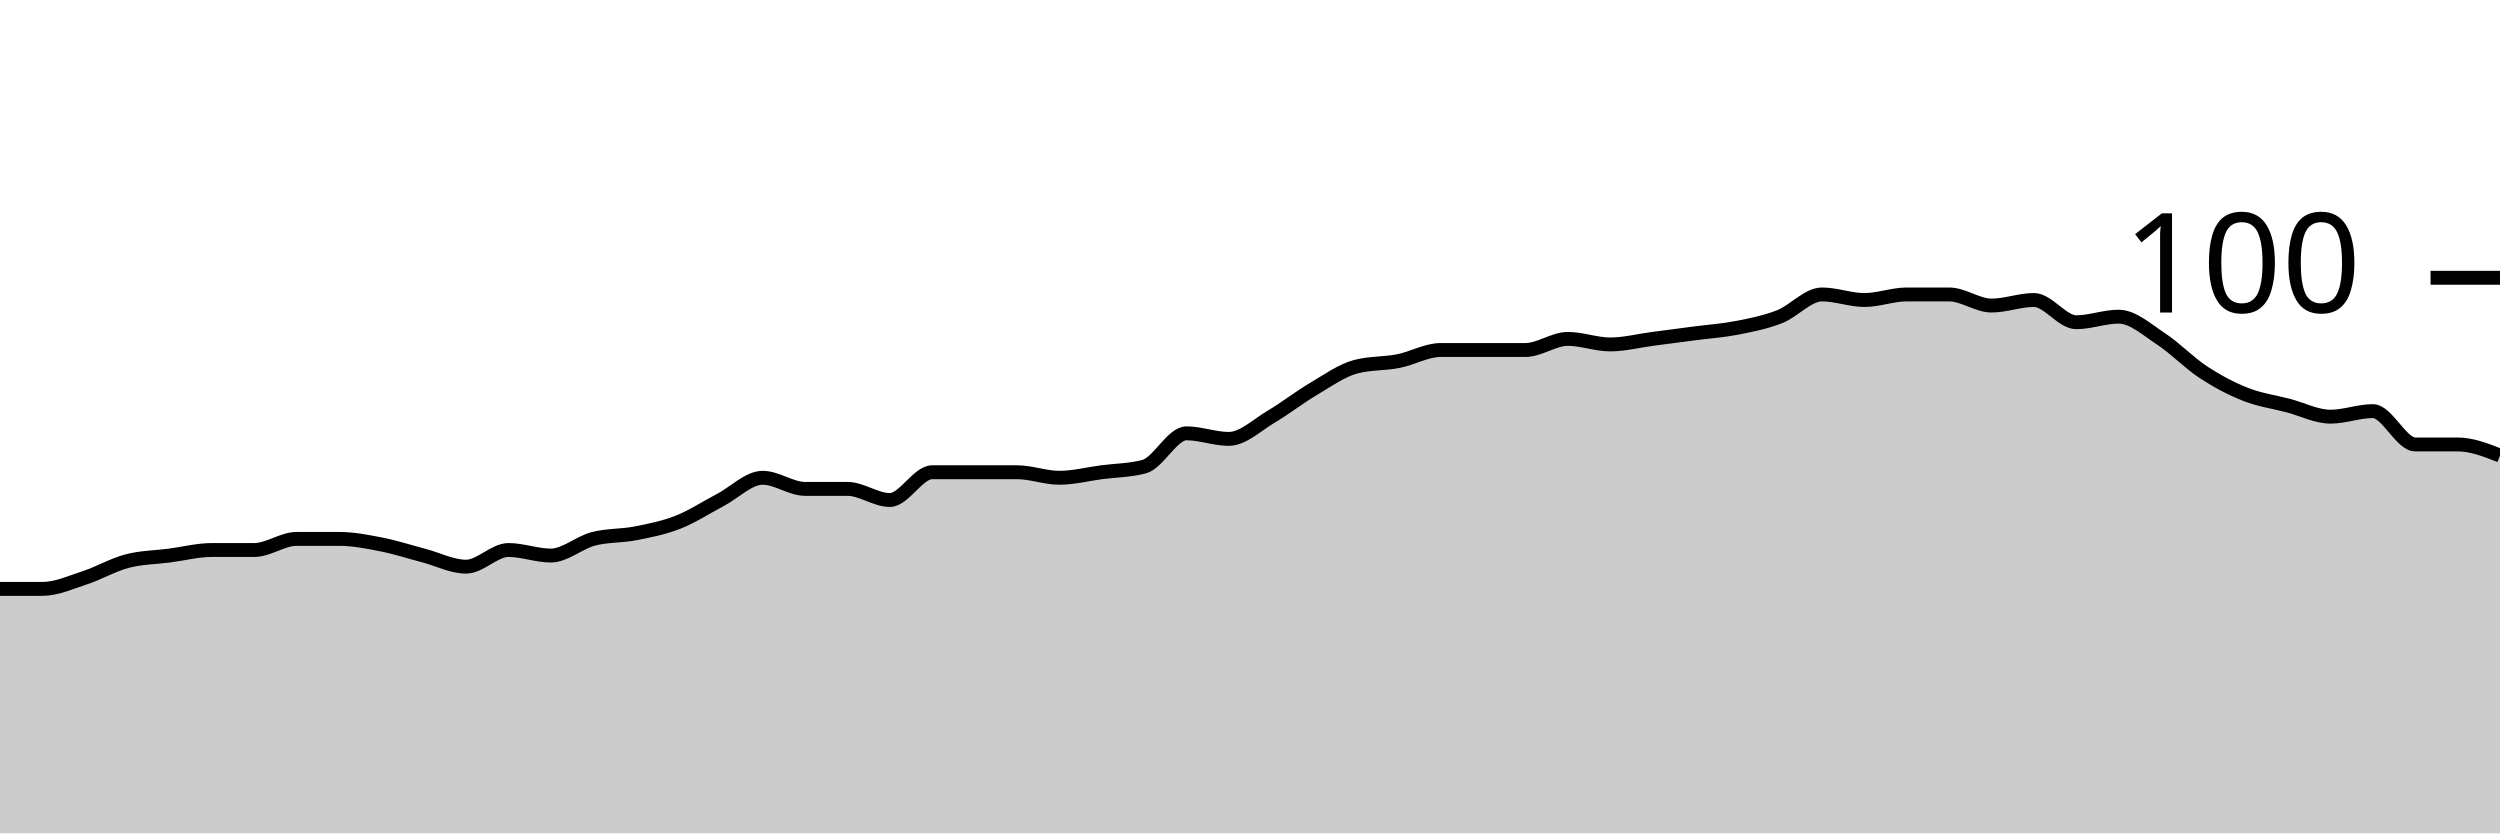
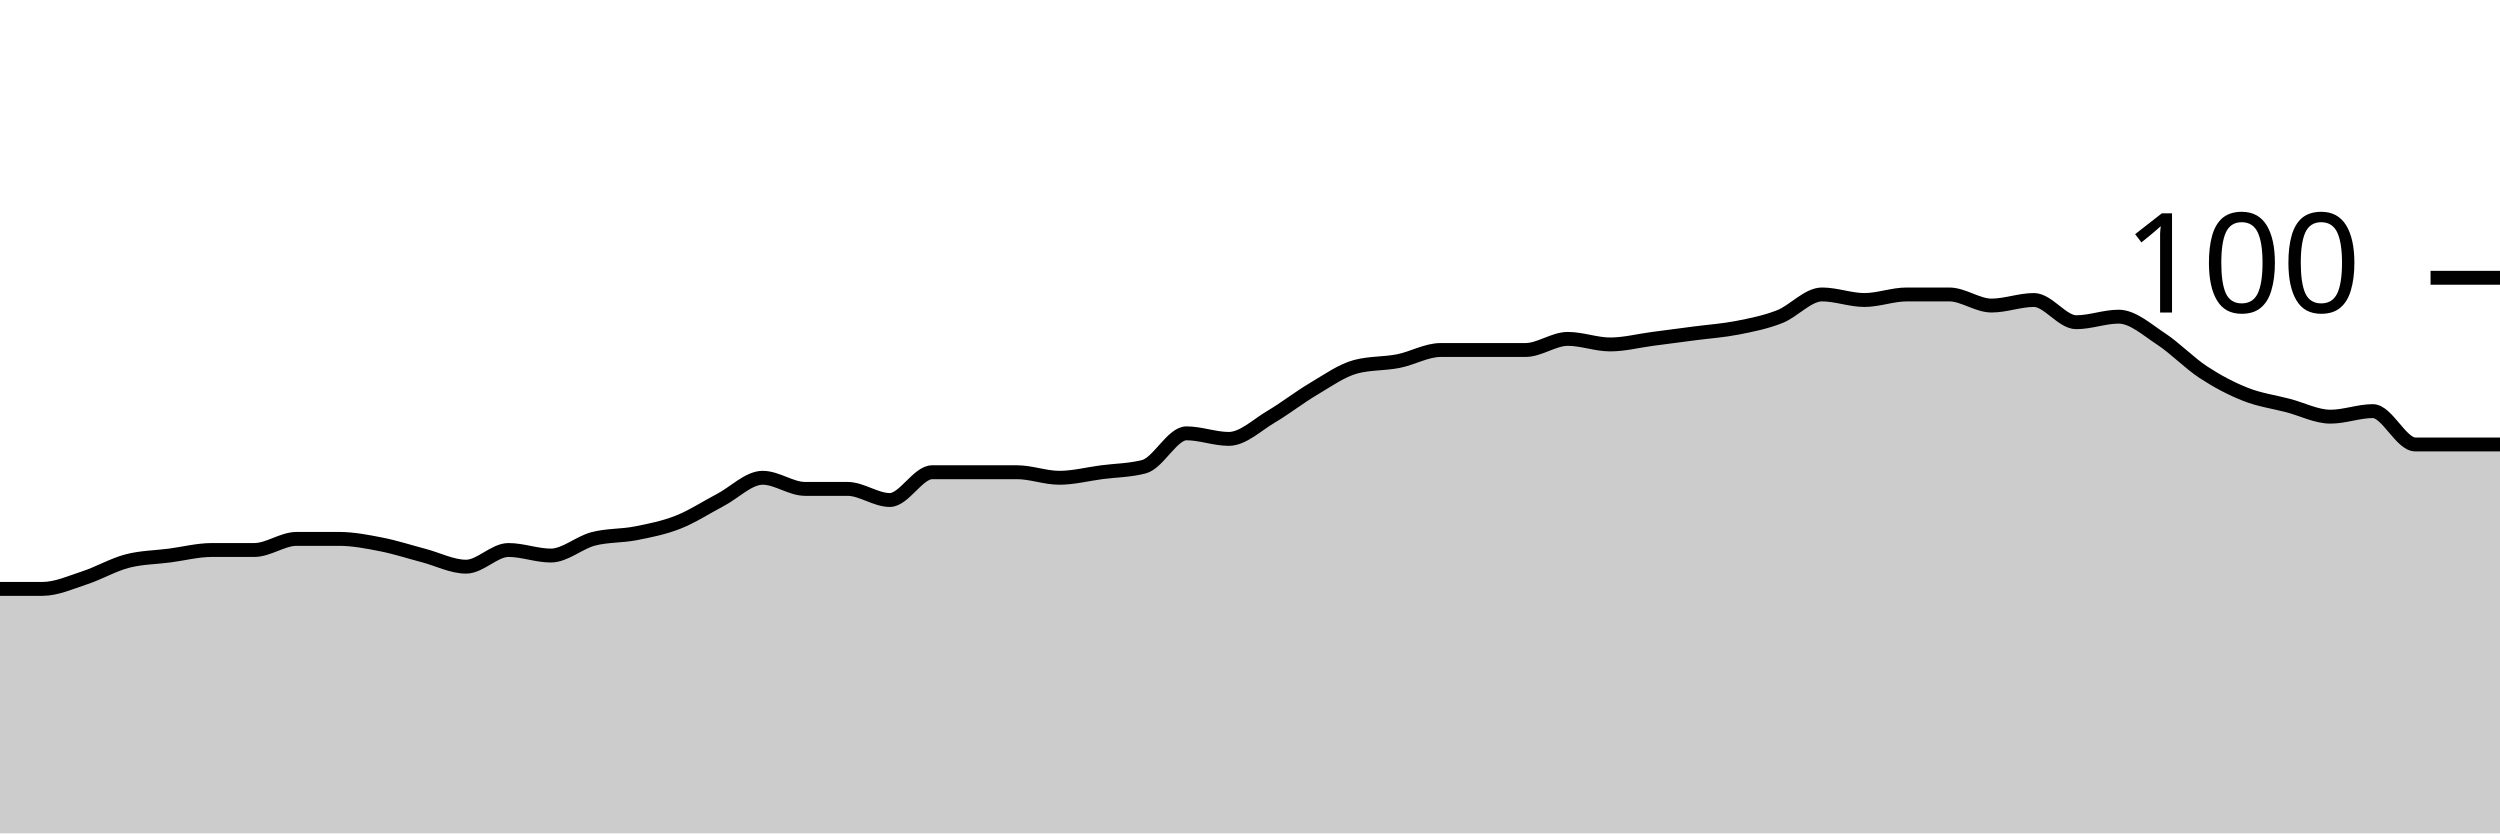
<svg xmlns="http://www.w3.org/2000/svg" viewBox="0 0 180 60">
  <g transform="translate(0,20)">
-     <path class="area" fill="rgba(0, 0, 0, 0.2)" d="M0,22.4C1.017,22.4,2.034,22.4,3.051,22.4C4.068,22.4,5.085,21.933,6.102,21.6C7.119,21.267,8.136,20.667,9.153,20.4C10.169,20.133,11.186,20.133,12.203,20C13.22,19.867,14.237,19.6,15.254,19.6C16.271,19.6,17.288,19.6,18.305,19.6C19.322,19.6,20.339,18.8,21.356,18.8C22.373,18.8,23.39,18.8,24.407,18.8C25.424,18.8,26.441,19,27.458,19.2C28.475,19.4,29.492,19.733,30.508,20C31.525,20.267,32.542,20.8,33.559,20.8C34.576,20.8,35.593,19.6,36.61,19.6C37.627,19.6,38.644,20,39.661,20C40.678,20,41.695,19.067,42.712,18.8C43.729,18.533,44.746,18.6,45.763,18.4C46.78,18.2,47.797,18,48.814,17.6C49.831,17.2,50.847,16.533,51.864,16C52.881,15.467,53.898,14.4,54.915,14.4C55.932,14.4,56.949,15.2,57.966,15.2C58.983,15.2,60,15.2,61.017,15.2C62.034,15.2,63.051,16,64.068,16C65.085,16,66.102,14,67.119,14C68.136,14,69.153,14,70.169,14C71.186,14,72.203,14,73.22,14C74.237,14,75.254,14.4,76.271,14.4C77.288,14.4,78.305,14.133,79.322,14C80.339,13.867,81.356,13.867,82.373,13.6C83.39,13.333,84.407,11.2,85.424,11.2C86.441,11.2,87.458,11.6,88.475,11.6C89.492,11.6,90.508,10.6,91.525,10C92.542,9.4,93.559,8.6,94.576,8C95.593,7.4,96.61,6.667,97.627,6.4C98.644,6.133,99.661,6.2,100.678,6C101.695,5.8,102.712,5.2,103.729,5.2C104.746,5.2,105.763,5.2,106.78,5.2C107.797,5.2,108.814,5.2,109.831,5.2C110.847,5.2,111.864,4.4,112.881,4.4C113.898,4.4,114.915,4.8,115.932,4.8C116.949,4.8,117.966,4.533,118.983,4.4C120,4.267,121.017,4.133,122.034,4C123.051,3.867,124.068,3.8,125.085,3.6C126.102,3.4,127.119,3.2,128.136,2.8C129.153,2.4,130.169,1.2,131.186,1.2C132.203,1.2,133.22,1.6,134.237,1.6C135.254,1.6,136.271,1.2,137.288,1.2C138.305,1.2,139.322,1.2,140.339,1.2C141.356,1.2,142.373,2,143.39,2C144.407,2,145.424,1.6,146.441,1.6C147.458,1.6,148.475,3.2,149.492,3.2C150.508,3.2,151.525,2.8,152.542,2.8C153.559,2.8,154.576,3.733,155.593,4.4C156.61,5.067,157.627,6.133,158.644,6.8C159.661,7.467,160.678,8,161.695,8.4C162.712,8.8,163.729,8.933,164.746,9.2C165.763,9.467,166.78,10,167.797,10C168.814,10,169.831,9.6,170.847,9.6C171.864,9.6,172.881,12,173.898,12C174.915,12,175.932,12,176.949,12C177.966,12,178.983,12.4,180,12.8L180,40C178.983,40,177.966,40,176.949,40C175.932,40,174.915,40,173.898,40C172.881,40,171.864,40,170.847,40C169.831,40,168.814,40,167.797,40C166.78,40,165.763,40,164.746,40C163.729,40,162.712,40,161.695,40C160.678,40,159.661,40,158.644,40C157.627,40,156.61,40,155.593,40C154.576,40,153.559,40,152.542,40C151.525,40,150.508,40,149.492,40C148.475,40,147.458,40,146.441,40C145.424,40,144.407,40,143.39,40C142.373,40,141.356,40,140.339,40C139.322,40,138.305,40,137.288,40C136.271,40,135.254,40,134.237,40C133.22,40,132.203,40,131.186,40C130.169,40,129.153,40,128.136,40C127.119,40,126.102,40,125.085,40C124.068,40,123.051,40,122.034,40C121.017,40,120,40,118.983,40C117.966,40,116.949,40,115.932,40C114.915,40,113.898,40,112.881,40C111.864,40,110.847,40,109.831,40C108.814,40,107.797,40,106.78,40C105.763,40,104.746,40,103.729,40C102.712,40,101.695,40,100.678,40C99.661,40,98.644,40,97.627,40C96.61,40,95.593,40,94.576,40C93.559,40,92.542,40,91.525,40C90.508,40,89.492,40,88.475,40C87.458,40,86.441,40,85.424,40C84.407,40,83.39,40,82.373,40C81.356,40,80.339,40,79.322,40C78.305,40,77.288,40,76.271,40C75.254,40,74.237,40,73.22,40C72.203,40,71.186,40,70.169,40C69.153,40,68.136,40,67.119,40C66.102,40,65.085,40,64.068,40C63.051,40,62.034,40,61.017,40C60,40,58.983,40,57.966,40C56.949,40,55.932,40,54.915,40C53.898,40,52.881,40,51.864,40C50.847,40,49.831,40,48.814,40C47.797,40,46.78,40,45.763,40C44.746,40,43.729,40,42.712,40C41.695,40,40.678,40,39.661,40C38.644,40,37.627,40,36.61,40C35.593,40,34.576,40,33.559,40C32.542,40,31.525,40,30.508,40C29.492,40,28.475,40,27.458,40C26.441,40,25.424,40,24.407,40C23.39,40,22.373,40,21.356,40C20.339,40,19.322,40,18.305,40C17.288,40,16.271,40,15.254,40C14.237,40,13.22,40,12.203,40C11.186,40,10.169,40,9.153,40C8.136,40,7.119,40,6.102,40C5.085,40,4.068,40,3.051,40C2.034,40,1.017,40,0,40Z" />
-     <path class="line" stroke="black" fill="none" d="M0,22.4C1.017,22.4,2.034,22.4,3.051,22.4C4.068,22.4,5.085,21.933,6.102,21.6C7.119,21.267,8.136,20.667,9.153,20.4C10.169,20.133,11.186,20.133,12.203,20C13.22,19.867,14.237,19.6,15.254,19.6C16.271,19.6,17.288,19.6,18.305,19.6C19.322,19.6,20.339,18.8,21.356,18.8C22.373,18.8,23.39,18.8,24.407,18.8C25.424,18.8,26.441,19,27.458,19.2C28.475,19.4,29.492,19.733,30.508,20C31.525,20.267,32.542,20.8,33.559,20.8C34.576,20.8,35.593,19.6,36.61,19.6C37.627,19.6,38.644,20,39.661,20C40.678,20,41.695,19.067,42.712,18.8C43.729,18.533,44.746,18.6,45.763,18.4C46.78,18.2,47.797,18,48.814,17.6C49.831,17.2,50.847,16.533,51.864,16C52.881,15.467,53.898,14.4,54.915,14.4C55.932,14.4,56.949,15.2,57.966,15.2C58.983,15.2,60,15.2,61.017,15.2C62.034,15.2,63.051,16,64.068,16C65.085,16,66.102,14,67.119,14C68.136,14,69.153,14,70.169,14C71.186,14,72.203,14,73.22,14C74.237,14,75.254,14.4,76.271,14.4C77.288,14.4,78.305,14.133,79.322,14C80.339,13.867,81.356,13.867,82.373,13.6C83.39,13.333,84.407,11.2,85.424,11.2C86.441,11.2,87.458,11.6,88.475,11.6C89.492,11.6,90.508,10.6,91.525,10C92.542,9.4,93.559,8.6,94.576,8C95.593,7.4,96.61,6.667,97.627,6.4C98.644,6.133,99.661,6.2,100.678,6C101.695,5.8,102.712,5.2,103.729,5.2C104.746,5.2,105.763,5.2,106.78,5.2C107.797,5.2,108.814,5.2,109.831,5.2C110.847,5.2,111.864,4.4,112.881,4.4C113.898,4.4,114.915,4.8,115.932,4.8C116.949,4.8,117.966,4.533,118.983,4.4C120,4.267,121.017,4.133,122.034,4C123.051,3.867,124.068,3.8,125.085,3.6C126.102,3.4,127.119,3.2,128.136,2.8C129.153,2.4,130.169,1.2,131.186,1.2C132.203,1.2,133.22,1.6,134.237,1.6C135.254,1.6,136.271,1.2,137.288,1.2C138.305,1.2,139.322,1.2,140.339,1.2C141.356,1.2,142.373,2,143.39,2C144.407,2,145.424,1.6,146.441,1.6C147.458,1.6,148.475,3.2,149.492,3.2C150.508,3.2,151.525,2.8,152.542,2.8C153.559,2.8,154.576,3.733,155.593,4.4C156.61,5.067,157.627,6.133,158.644,6.8C159.661,7.467,160.678,8,161.695,8.4C162.712,8.8,163.729,8.933,164.746,9.2C165.763,9.467,166.78,10,167.797,10C168.814,10,169.831,9.6,170.847,9.6C171.864,9.6,172.881,12,173.898,12C174.915,12,175.932,12,176.949,12C177.966,12,178.983,12.4,180,12.8" />
+     <path class="area" fill="rgba(0, 0, 0, 0.2)" d="M0,22.4C1.017,22.4,2.034,22.4,3.051,22.4C4.068,22.4,5.085,21.933,6.102,21.6C7.119,21.267,8.136,20.667,9.153,20.4C10.169,20.133,11.186,20.133,12.203,20C13.22,19.867,14.237,19.6,15.254,19.6C16.271,19.6,17.288,19.6,18.305,19.6C19.322,19.6,20.339,18.8,21.356,18.8C22.373,18.8,23.39,18.8,24.407,18.8C25.424,18.8,26.441,19,27.458,19.2C28.475,19.4,29.492,19.733,30.508,20C31.525,20.267,32.542,20.8,33.559,20.8C34.576,20.8,35.593,19.6,36.61,19.6C37.627,19.6,38.644,20,39.661,20C40.678,20,41.695,19.067,42.712,18.8C43.729,18.533,44.746,18.6,45.763,18.4C46.78,18.2,47.797,18,48.814,17.6C49.831,17.2,50.847,16.533,51.864,16C52.881,15.467,53.898,14.4,54.915,14.4C55.932,14.4,56.949,15.2,57.966,15.2C58.983,15.2,60,15.2,61.017,15.2C62.034,15.2,63.051,16,64.068,16C65.085,16,66.102,14,67.119,14C68.136,14,69.153,14,70.169,14C71.186,14,72.203,14,73.22,14C74.237,14,75.254,14.4,76.271,14.4C77.288,14.4,78.305,14.133,79.322,14C80.339,13.867,81.356,13.867,82.373,13.6C83.39,13.333,84.407,11.2,85.424,11.2C86.441,11.2,87.458,11.6,88.475,11.6C89.492,11.6,90.508,10.6,91.525,10C92.542,9.4,93.559,8.6,94.576,8C95.593,7.4,96.61,6.667,97.627,6.4C98.644,6.133,99.661,6.2,100.678,6C101.695,5.8,102.712,5.2,103.729,5.2C104.746,5.2,105.763,5.2,106.78,5.2C107.797,5.2,108.814,5.2,109.831,5.2C110.847,5.2,111.864,4.4,112.881,4.4C113.898,4.4,114.915,4.8,115.932,4.8C116.949,4.8,117.966,4.533,118.983,4.4C120,4.267,121.017,4.133,122.034,4C123.051,3.867,124.068,3.8,125.085,3.6C126.102,3.4,127.119,3.2,128.136,2.8C129.153,2.4,130.169,1.2,131.186,1.2C132.203,1.2,133.22,1.6,134.237,1.6C135.254,1.6,136.271,1.2,137.288,1.2C138.305,1.2,139.322,1.2,140.339,1.2C141.356,1.2,142.373,2,143.39,2C144.407,2,145.424,1.6,146.441,1.6C147.458,1.6,148.475,3.2,149.492,3.2C150.508,3.2,151.525,2.8,152.542,2.8C153.559,2.8,154.576,3.733,155.593,4.4C156.61,5.067,157.627,6.133,158.644,6.8C159.661,7.467,160.678,8,161.695,8.4C162.712,8.8,163.729,8.933,164.746,9.2C165.763,9.467,166.78,10,167.797,10C168.814,10,169.831,9.6,170.847,9.6C171.864,9.6,172.881,12,173.898,12C174.915,12,175.932,12,176.949,12C177.966,12,178.983,12,180,12L180,40C178.983,40,177.966,40,176.949,40C175.932,40,174.915,40,173.898,40C172.881,40,171.864,40,170.847,40C169.831,40,168.814,40,167.797,40C166.78,40,165.763,40,164.746,40C163.729,40,162.712,40,161.695,40C160.678,40,159.661,40,158.644,40C157.627,40,156.61,40,155.593,40C154.576,40,153.559,40,152.542,40C151.525,40,150.508,40,149.492,40C148.475,40,147.458,40,146.441,40C145.424,40,144.407,40,143.39,40C142.373,40,141.356,40,140.339,40C139.322,40,138.305,40,137.288,40C136.271,40,135.254,40,134.237,40C133.22,40,132.203,40,131.186,40C130.169,40,129.153,40,128.136,40C127.119,40,126.102,40,125.085,40C124.068,40,123.051,40,122.034,40C121.017,40,120,40,118.983,40C117.966,40,116.949,40,115.932,40C114.915,40,113.898,40,112.881,40C111.864,40,110.847,40,109.831,40C108.814,40,107.797,40,106.78,40C105.763,40,104.746,40,103.729,40C102.712,40,101.695,40,100.678,40C99.661,40,98.644,40,97.627,40C96.61,40,95.593,40,94.576,40C93.559,40,92.542,40,91.525,40C90.508,40,89.492,40,88.475,40C87.458,40,86.441,40,85.424,40C84.407,40,83.39,40,82.373,40C81.356,40,80.339,40,79.322,40C78.305,40,77.288,40,76.271,40C75.254,40,74.237,40,73.22,40C72.203,40,71.186,40,70.169,40C69.153,40,68.136,40,67.119,40C66.102,40,65.085,40,64.068,40C63.051,40,62.034,40,61.017,40C60,40,58.983,40,57.966,40C56.949,40,55.932,40,54.915,40C53.898,40,52.881,40,51.864,40C50.847,40,49.831,40,48.814,40C47.797,40,46.78,40,45.763,40C44.746,40,43.729,40,42.712,40C41.695,40,40.678,40,39.661,40C38.644,40,37.627,40,36.61,40C35.593,40,34.576,40,33.559,40C32.542,40,31.525,40,30.508,40C29.492,40,28.475,40,27.458,40C26.441,40,25.424,40,24.407,40C23.39,40,22.373,40,21.356,40C20.339,40,19.322,40,18.305,40C17.288,40,16.271,40,15.254,40C14.237,40,13.22,40,12.203,40C11.186,40,10.169,40,9.153,40C8.136,40,7.119,40,6.102,40C5.085,40,4.068,40,3.051,40C2.034,40,1.017,40,0,40Z" />
+     <path class="line" stroke="black" fill="none" d="M0,22.4C1.017,22.4,2.034,22.4,3.051,22.4C4.068,22.4,5.085,21.933,6.102,21.6C7.119,21.267,8.136,20.667,9.153,20.4C10.169,20.133,11.186,20.133,12.203,20C13.22,19.867,14.237,19.6,15.254,19.6C16.271,19.6,17.288,19.6,18.305,19.6C19.322,19.6,20.339,18.8,21.356,18.8C22.373,18.8,23.39,18.8,24.407,18.8C25.424,18.8,26.441,19,27.458,19.2C28.475,19.4,29.492,19.733,30.508,20C31.525,20.267,32.542,20.8,33.559,20.8C34.576,20.8,35.593,19.6,36.61,19.6C37.627,19.6,38.644,20,39.661,20C40.678,20,41.695,19.067,42.712,18.8C43.729,18.533,44.746,18.6,45.763,18.4C46.78,18.2,47.797,18,48.814,17.6C49.831,17.2,50.847,16.533,51.864,16C52.881,15.467,53.898,14.4,54.915,14.4C55.932,14.4,56.949,15.2,57.966,15.2C58.983,15.2,60,15.2,61.017,15.2C62.034,15.2,63.051,16,64.068,16C65.085,16,66.102,14,67.119,14C68.136,14,69.153,14,70.169,14C71.186,14,72.203,14,73.22,14C74.237,14,75.254,14.4,76.271,14.4C77.288,14.4,78.305,14.133,79.322,14C80.339,13.867,81.356,13.867,82.373,13.6C83.39,13.333,84.407,11.2,85.424,11.2C86.441,11.2,87.458,11.6,88.475,11.6C89.492,11.6,90.508,10.6,91.525,10C92.542,9.4,93.559,8.6,94.576,8C95.593,7.4,96.61,6.667,97.627,6.4C98.644,6.133,99.661,6.2,100.678,6C101.695,5.8,102.712,5.2,103.729,5.2C104.746,5.2,105.763,5.2,106.78,5.2C107.797,5.2,108.814,5.2,109.831,5.2C110.847,5.2,111.864,4.4,112.881,4.4C113.898,4.4,114.915,4.8,115.932,4.8C116.949,4.8,117.966,4.533,118.983,4.4C120,4.267,121.017,4.133,122.034,4C123.051,3.867,124.068,3.8,125.085,3.6C126.102,3.4,127.119,3.2,128.136,2.8C129.153,2.4,130.169,1.2,131.186,1.2C132.203,1.2,133.22,1.6,134.237,1.6C135.254,1.6,136.271,1.2,137.288,1.2C138.305,1.2,139.322,1.2,140.339,1.2C141.356,1.2,142.373,2,143.39,2C144.407,2,145.424,1.6,146.441,1.6C147.458,1.6,148.475,3.2,149.492,3.2C150.508,3.2,151.525,2.8,152.542,2.8C153.559,2.8,154.576,3.733,155.593,4.4C156.61,5.067,157.627,6.133,158.644,6.8C159.661,7.467,160.678,8,161.695,8.4C162.712,8.8,163.729,8.933,164.746,9.2C165.763,9.467,166.78,10,167.797,10C168.814,10,169.831,9.6,170.847,9.6C171.864,9.6,172.881,12,173.898,12C174.915,12,175.932,12,176.949,12C177.966,12,178.983,12,180,12" />
    <path class="axis-ceiling" stroke-width="1" stroke="black" fill="none" d="M175,0L180,0" />
    <text class="axis-ceiling-label" font-family="sans-serif" text-anchor="end" font-size="10px" x="170" y="2.5">100</text>
  </g>
</svg>
